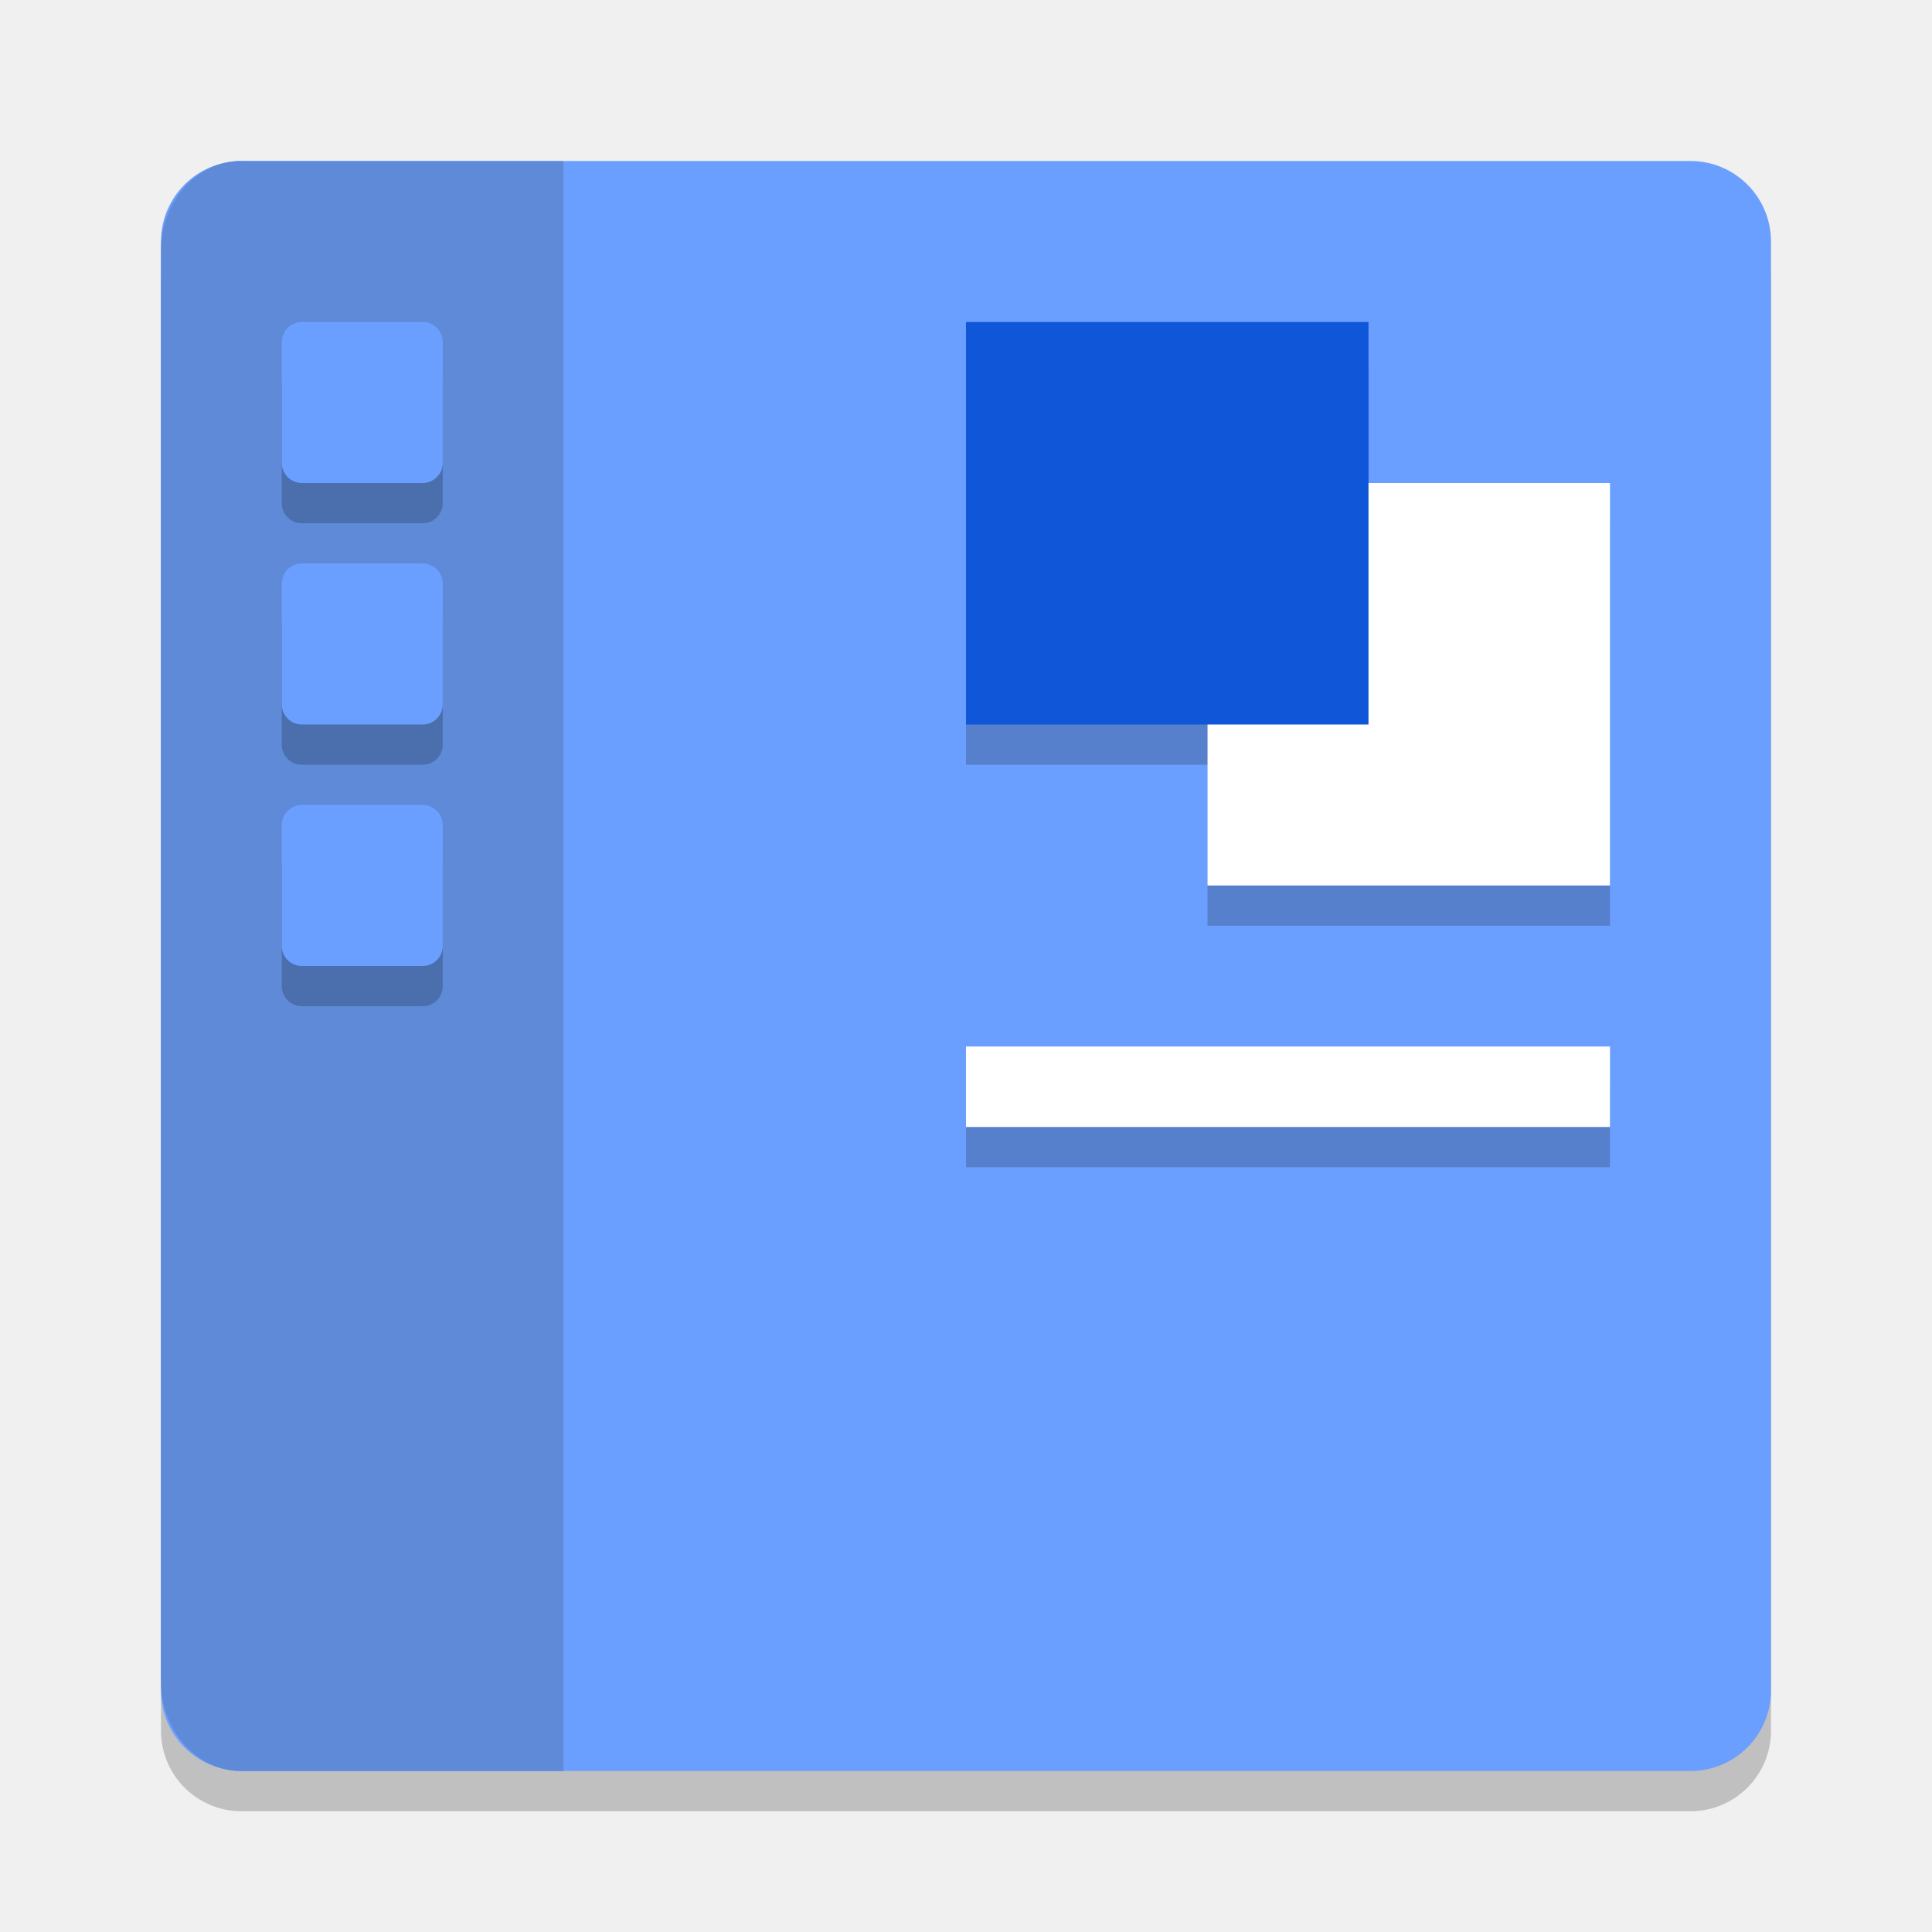
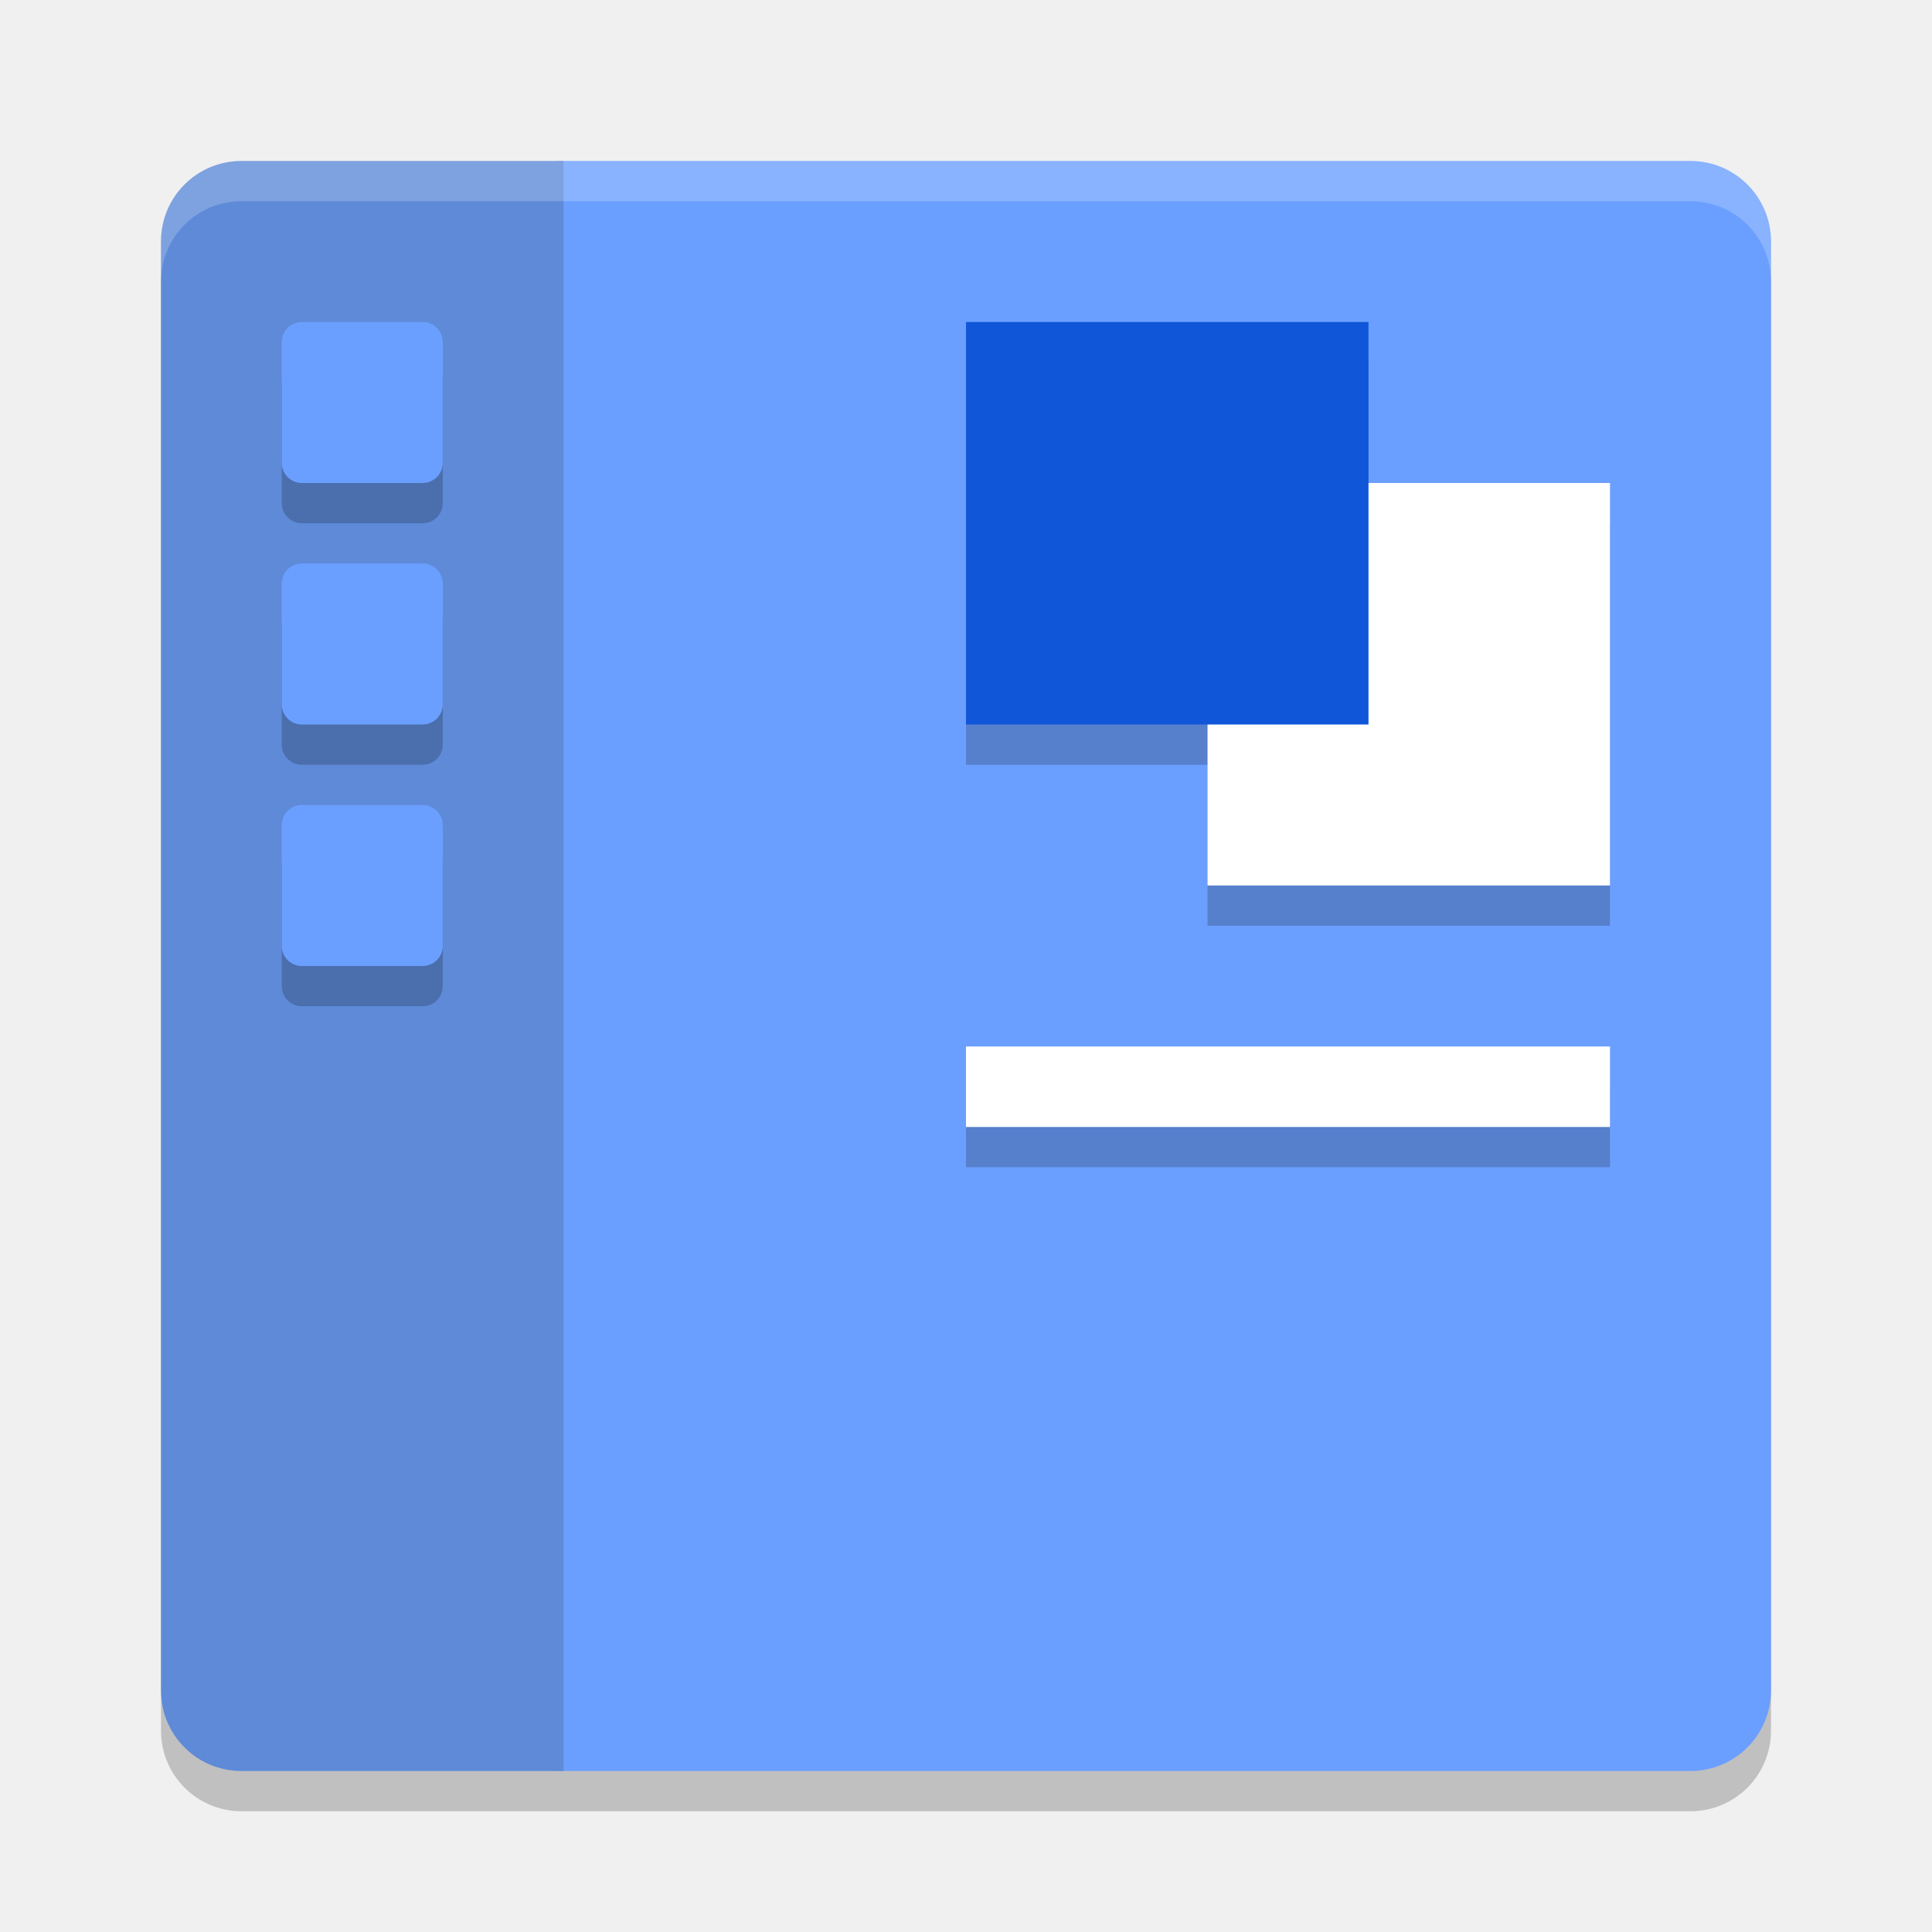
<svg xmlns="http://www.w3.org/2000/svg" width="48" height="48" version="1.1">
-   <g transform="matrix(.713873 0 0 .7142857 1.144508 1.142857)">
-     <rect transform="matrix(0,-1,-1,0,0,0)" x="-61.4" y="-60.032" width="56" height="56.032" rx="2.8" ry="2.802" style="opacity:.2" />
-     <rect transform="matrix(0,-1,-1,0,0,0)" x="-60" y="-60.032" width="56" height="56.032" rx="2.8" ry="2.802" style="fill:#6b9fff" />
-   </g>
-   <g transform="matrix(.7142857 0 0 .7539683 1.142857 .9841268)">
-     <path d="m6.801 4c-1.551 0-2.801 1.314-2.801 2.947v47.159c0 1.633 1.25 2.947 2.801 2.947h11.199v-53.048h-11.199z" style="fill:#5e8ad8" />
-     <rect x="8.2" y="10.632" width="5.6" height="5.305" rx=".7" ry=".663" style="opacity:.2" />
-     <rect x="8.2" y="9.305" width="5.6" height="5.305" rx=".7" ry=".663" style="fill:#6b9fff" />
-     <rect x="8.2" y="18.589" width="5.6" height="5.305" rx=".7" ry=".663" style="opacity:.2" />
-     <rect x="8.2" y="17.263" width="5.6" height="5.305" rx=".7" ry=".663" style="fill:#6b9fff" />
-     <rect x="8.2" y="26.547" width="5.6" height="5.305" rx=".7" ry=".663" style="opacity:.2" />
-     <rect x="8.2" y="25.221" width="5.6" height="5.305" rx=".7" ry=".663" style="fill:#6b9fff" />
-   </g>
-   <rect x="24" y="27" width="16" height="2" style="opacity:.2" />
-   <rect x="30" y="13" width="10" height="10" style="opacity:.2" />
-   <rect x="24" y="9" width="10" height="10" style="opacity:.2" />
-   <rect x="24" y="26" width="16" height="2" style="fill:#ffffff" />
-   <rect x="30" y="12" width="10" height="10" style="fill:#ffffff" />
-   <rect x="24" y="8" width="10" height="10" style="fill:#0f56d9" />
+   <rect style="opacity:0.2" width="40" height="40" x="4" y="5" rx="2" ry="2" />
+   <rect style="fill:#6b9fff" width="32" height="40" x="12" y="4" rx="2" ry="2" />
+   <rect style="opacity:0.2" width="16" height="2" x="24" y="27" />
+   <path style="fill:#5e8ad8" d="M 6,4 C 4.892,4 4,4.892 4,6 V 42 C 4,43.108 4.892,44 6,44 H 14 V 4 Z" />
+   <rect style="opacity:0.2" width="4" height="4" x="7" y="9" rx=".5" ry=".5" />
+   <rect style="fill:#6b9fff" width="4" height="4" x="7" y="8" rx=".5" ry=".5" />
+   <rect style="opacity:0.2" width="4" height="4" x="7" y="15" rx=".5" ry=".5" />
+   <rect style="fill:#6b9fff" width="4" height="4" x="7" y="14" rx=".5" ry=".5" />
+   <rect style="opacity:0.2" width="4" height="4" x="7" y="21" rx=".5" ry=".5" />
+   <rect style="fill:#6b9fff" width="4" height="4" x="7" y="20" rx=".5" ry=".5" />
+   <rect style="fill:#ffffff" width="16" height="2" x="24" y="26" />
+   <rect style="opacity:0.2" width="10" height="10" x="30" y="13" />
+   <rect style="opacity:0.2" width="10" height="10" x="24" y="9" />
+   <rect style="fill:#ffffff" width="10" height="10" x="30" y="12" />
+   <rect style="fill:#0f56d9" width="10" height="10" x="24" y="8" />
+   <path style="fill:#ffffff;opacity:0.2" d="M 6 4 C 4.892 4 4 4.892 4 6 L 4 7 C 4 5.892 4.892 5 6 5 L 42 5 C 43.108 5 44 5.892 44 7 L 44 6 C 44 4.892 43.108 4 42 4 L 6 4 z" />
</svg>
